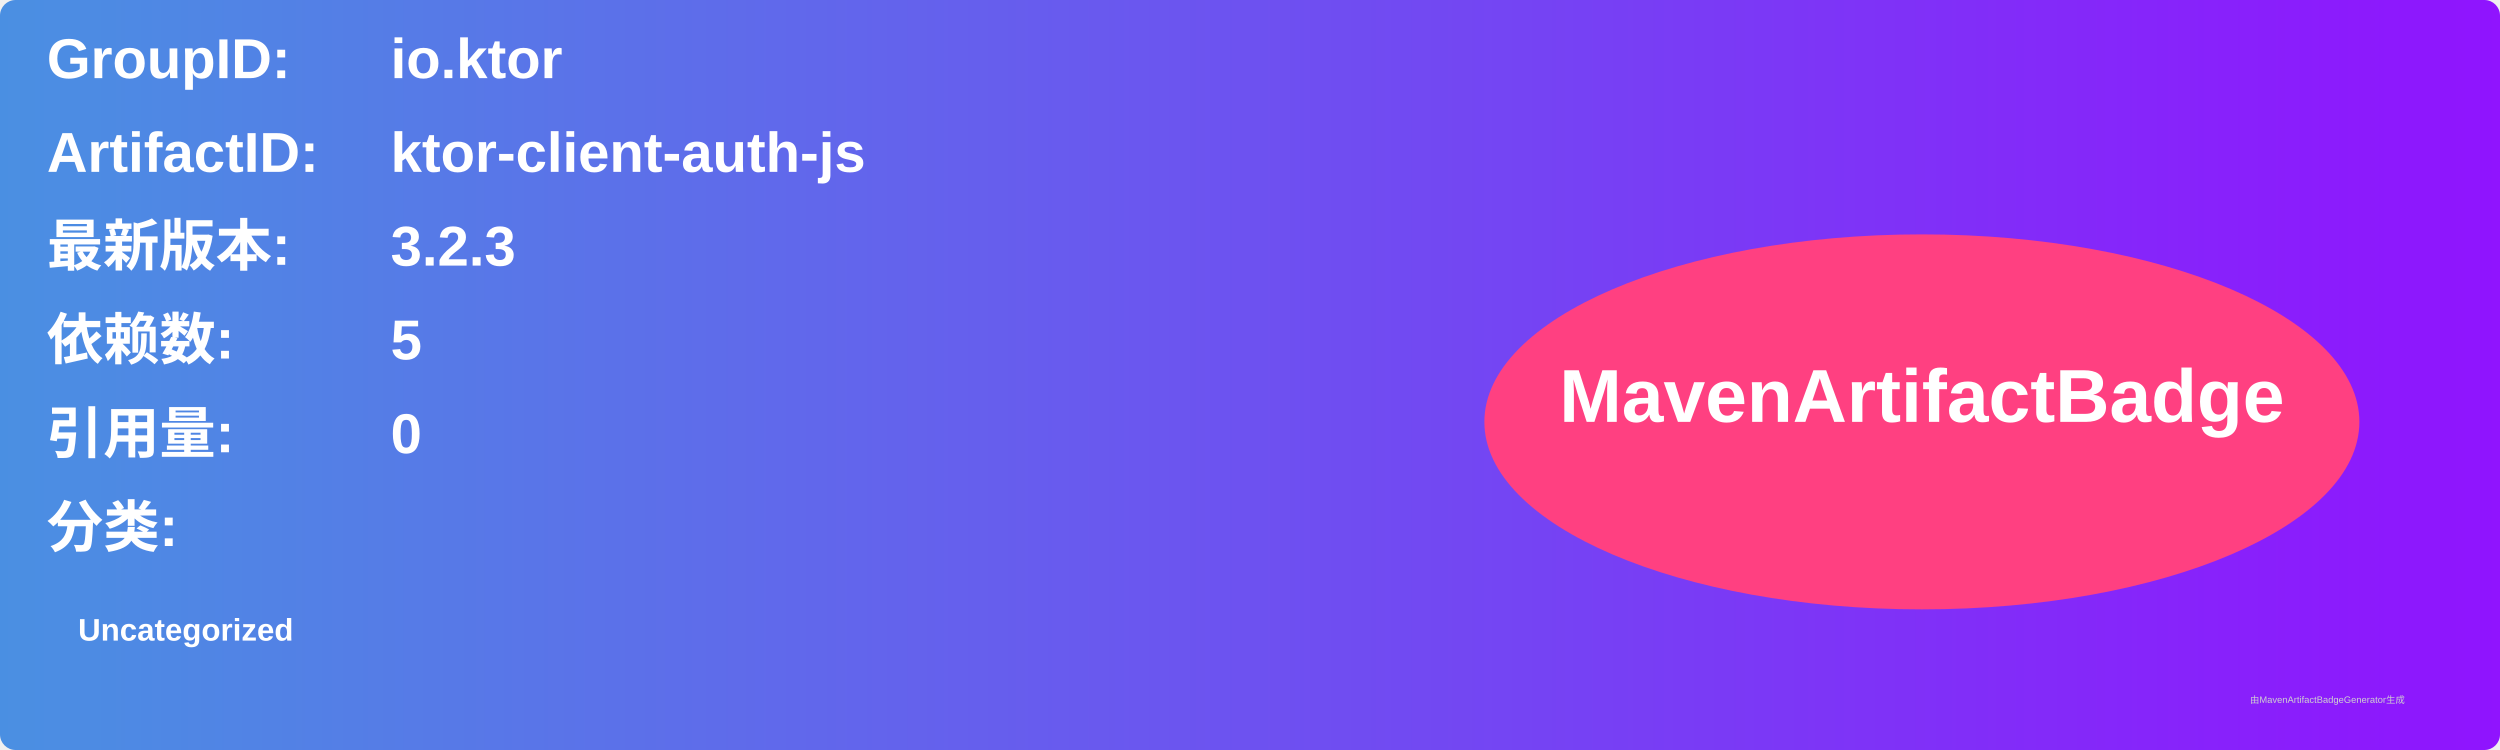
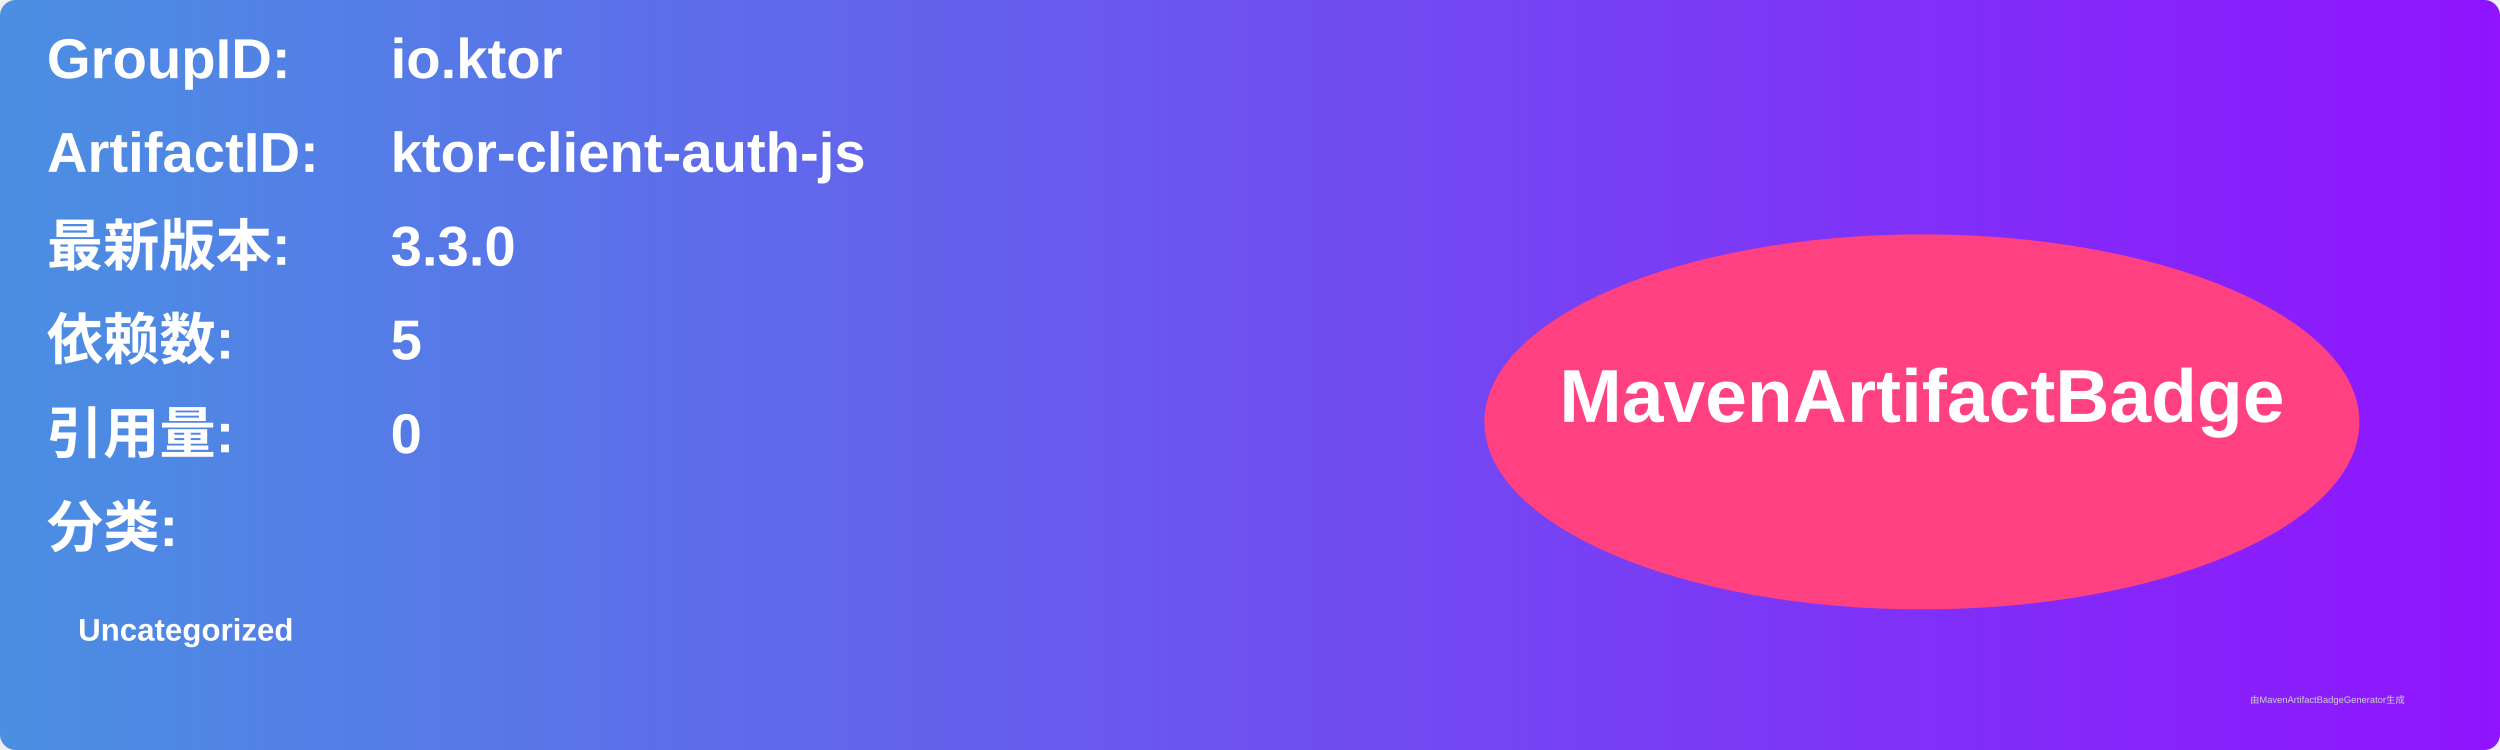
<svg xmlns="http://www.w3.org/2000/svg" width="800" height="240" viewBox="0 0 800 240">
  <linearGradient id="grad" x1="0%" y1="0%" x2="100%" y2="0%">
    <stop offset="0%" stop-color="#4a90e2" />
    <stop offset="100%" stop-color="#9013fe" />
  </linearGradient>
  <rect width="100%" height="100%" rx="5" ry="5" fill="url(#grad)" />
  <g transform="translate(15, 15)">
    <text x="0" y="10" font-family="Arial" font-size="18" fill="white" font-weight="bold" width="260">GroupID:</text>
    <text x="110" y="10" font-family="Arial" font-size="18" fill="white" font-weight="bold" width="460">io.ktor</text>
    <text x="0" y="40" font-family="Arial" font-size="18" fill="white" font-weight="bold" width="260">ArtifactID:</text>
    <text x="110" y="40" font-family="Arial" font-size="18" fill="white" font-weight="bold" width="460">ktor-client-auth-js</text>
    <text x="0" y="70" font-family="Arial" font-size="18" fill="white" font-weight="bold">最新版本:</text>
    <text x="110" y="70" font-family="Arial" font-size="18" fill="white" font-weight="bold">
-       <tspan font-weight="bold">3.2.3</tspan>
+       <tspan font-weight="bold">3.3.0</tspan>
    </text>
    <text x="0" y="100" font-family="Arial" font-size="18" fill="white" font-weight="bold">依赖数: </text>
    <text x="110" y="100" font-family="Arial" font-size="18" fill="white">
      <tspan font-weight="bold">5</tspan>
    </text>
    <text x="0" y="130" font-family="Arial" font-size="18" fill="white" font-weight="bold">引用量: </text>
    <text x="110" y="130" font-family="Arial" font-size="18" fill="white">
      <tspan font-weight="bold">0</tspan>
    </text>
    <text x="0" y="160" font-family="Arial" font-size="18" fill="white" font-weight="bold">分类:</text>
    <text x="10" y="190" font-family="Arial" font-size="10" fill="white">
      <tspan font-weight="bold">Uncategorized</tspan>
    </text>
    <ellipse cx="600" cy="120" rx="140" ry="60" fill="#ff4081" />
    <text x="600" y="120" text-anchor="middle" font-family="Arial" font-size="24" fill="white" font-weight="bold">MavenArtifactBadge</text>
  </g>
  <text x="720" y="225" font-family="Arial" font-size="3" fill="#d0d0d0">由MavenArtifactBadgeGenerator生成</text>
</svg>
